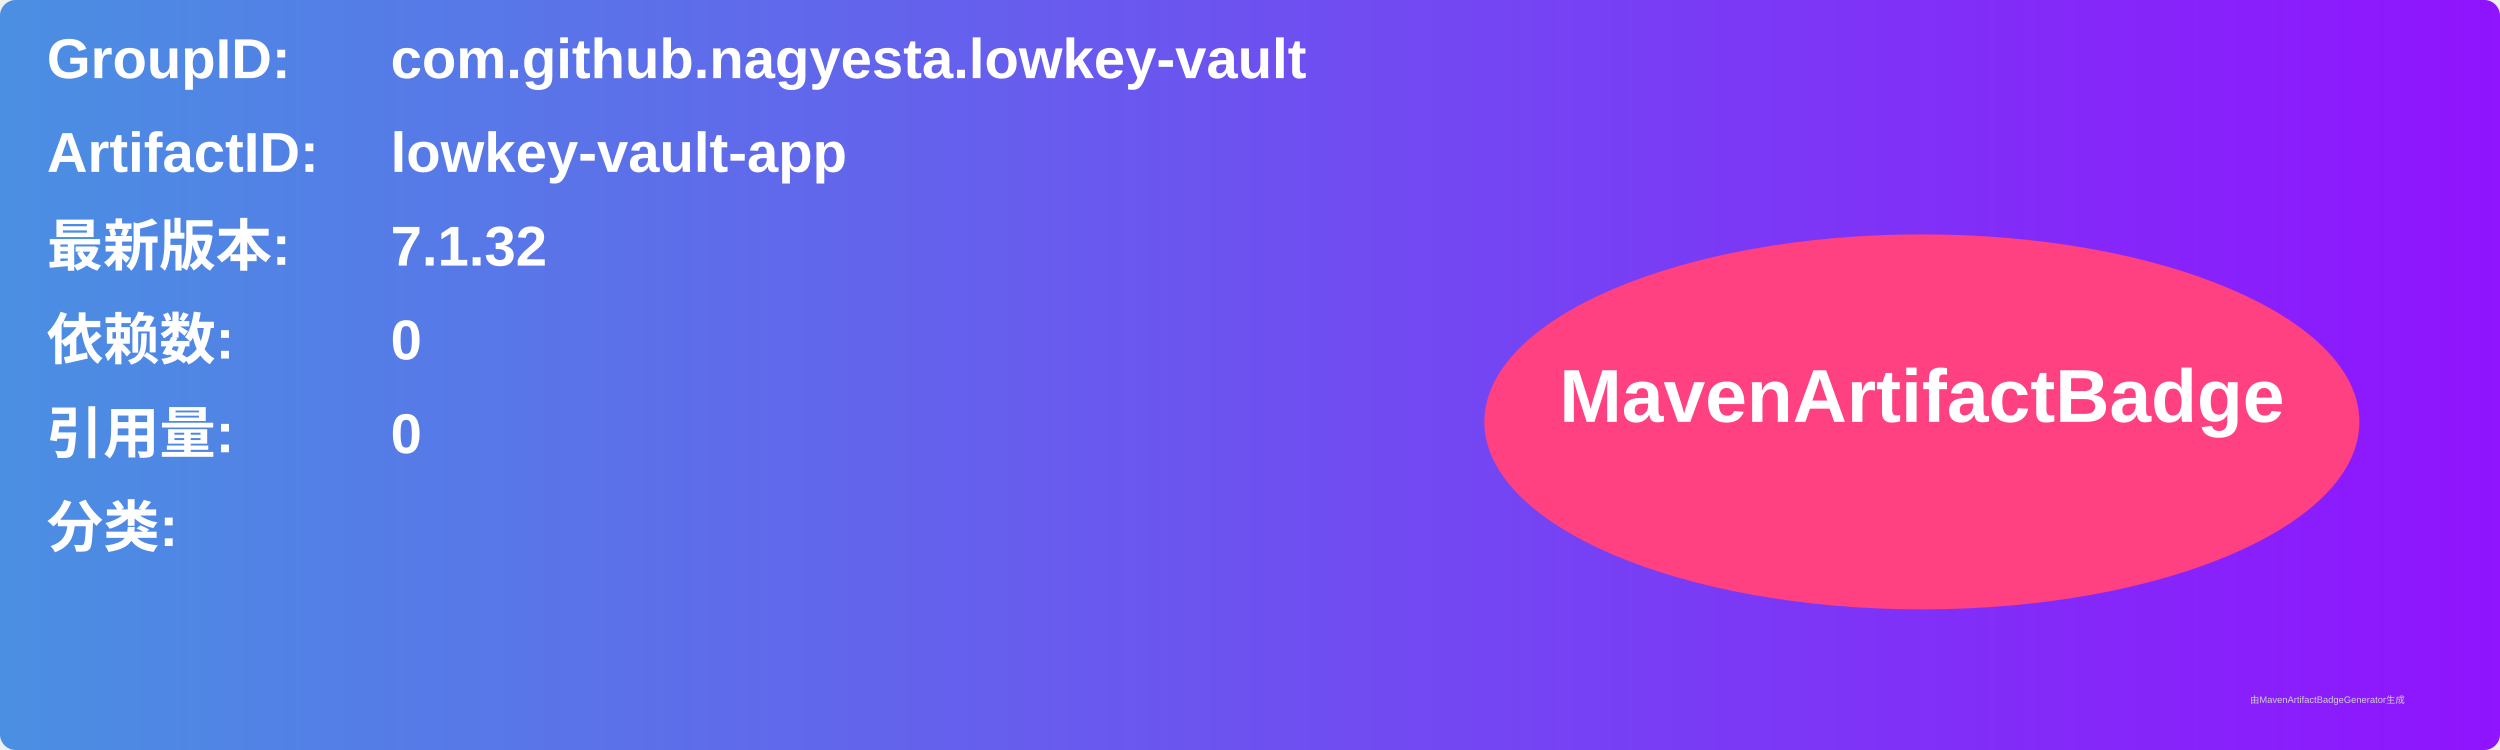
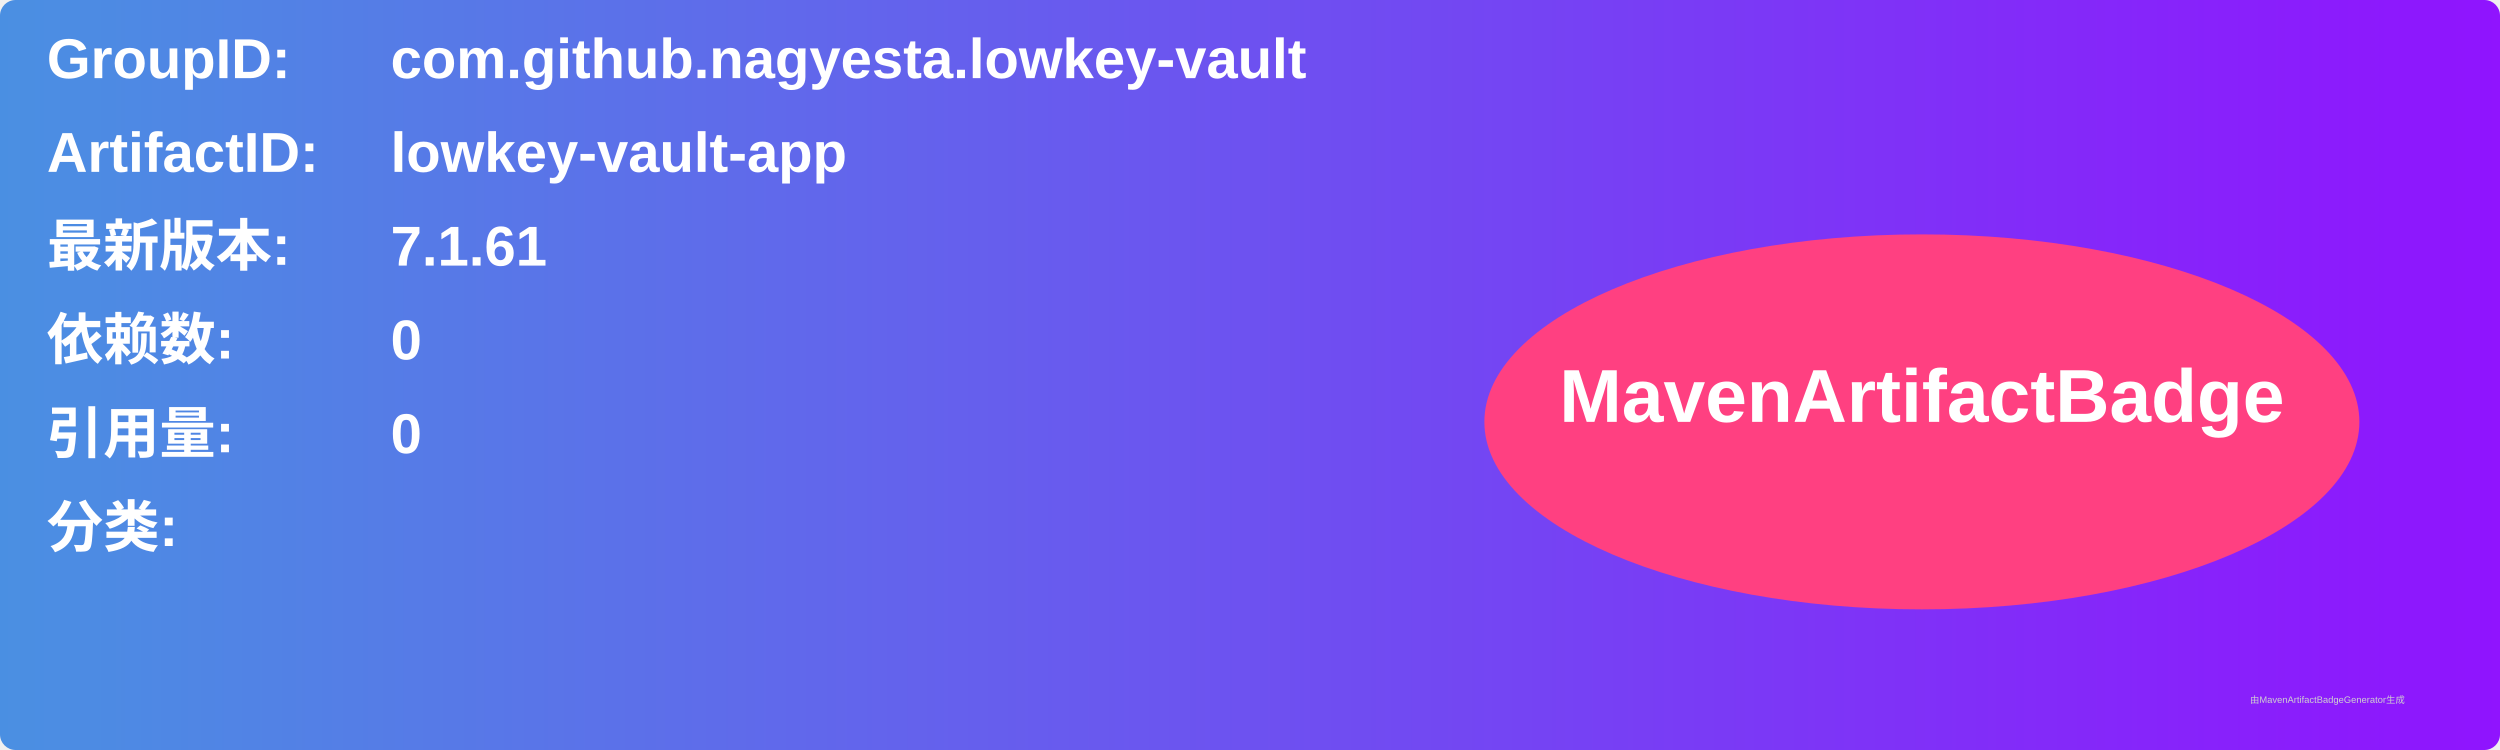
<svg xmlns="http://www.w3.org/2000/svg" width="800" height="240" viewBox="0 0 800 240">
  <linearGradient id="grad" x1="0%" y1="0%" x2="100%" y2="0%">
    <stop offset="0%" stop-color="#4a90e2" />
    <stop offset="100%" stop-color="#9013fe" />
  </linearGradient>
  <rect width="100%" height="100%" rx="5" ry="5" fill="url(#grad)" />
  <g transform="translate(15, 15)">
    <text x="0" y="10" font-family="Arial" font-size="18" fill="white" font-weight="bold" width="260">GroupID:</text>
    <text x="110" y="10" font-family="Arial" font-size="18" fill="white" font-weight="bold" width="460">com.github.nagyesta.lowkey-vault</text>
    <text x="0" y="40" font-family="Arial" font-size="18" fill="white" font-weight="bold" width="260">ArtifactID:</text>
    <text x="110" y="40" font-family="Arial" font-size="18" fill="white" font-weight="bold" width="460">lowkey-vault-app</text>
    <text x="0" y="70" font-family="Arial" font-size="18" fill="white" font-weight="bold">最新版本:</text>
    <text x="110" y="70" font-family="Arial" font-size="18" fill="white" font-weight="bold">
-       <tspan font-weight="bold">7.1.32</tspan>
+       <tspan font-weight="bold">7.1.61</tspan>
    </text>
    <text x="0" y="100" font-family="Arial" font-size="18" fill="white" font-weight="bold">依赖数: </text>
    <text x="110" y="100" font-family="Arial" font-size="18" fill="white">
      <tspan font-weight="bold">0</tspan>
    </text>
    <text x="0" y="130" font-family="Arial" font-size="18" fill="white" font-weight="bold">引用量: </text>
    <text x="110" y="130" font-family="Arial" font-size="18" fill="white">
      <tspan font-weight="bold">0</tspan>
    </text>
    <text x="0" y="160" font-family="Arial" font-size="18" fill="white" font-weight="bold">分类:</text>
    <text x="10" y="190" font-family="Arial" font-size="10" fill="white">
      <tspan font-weight="bold" />
    </text>
    <ellipse cx="600" cy="120" rx="140" ry="60" fill="#ff4081" />
    <text x="600" y="120" text-anchor="middle" font-family="Arial" font-size="24" fill="white" font-weight="bold">MavenArtifactBadge</text>
  </g>
  <text x="720" y="225" font-family="Arial" font-size="3" fill="#d0d0d0">由MavenArtifactBadgeGenerator生成</text>
</svg>
